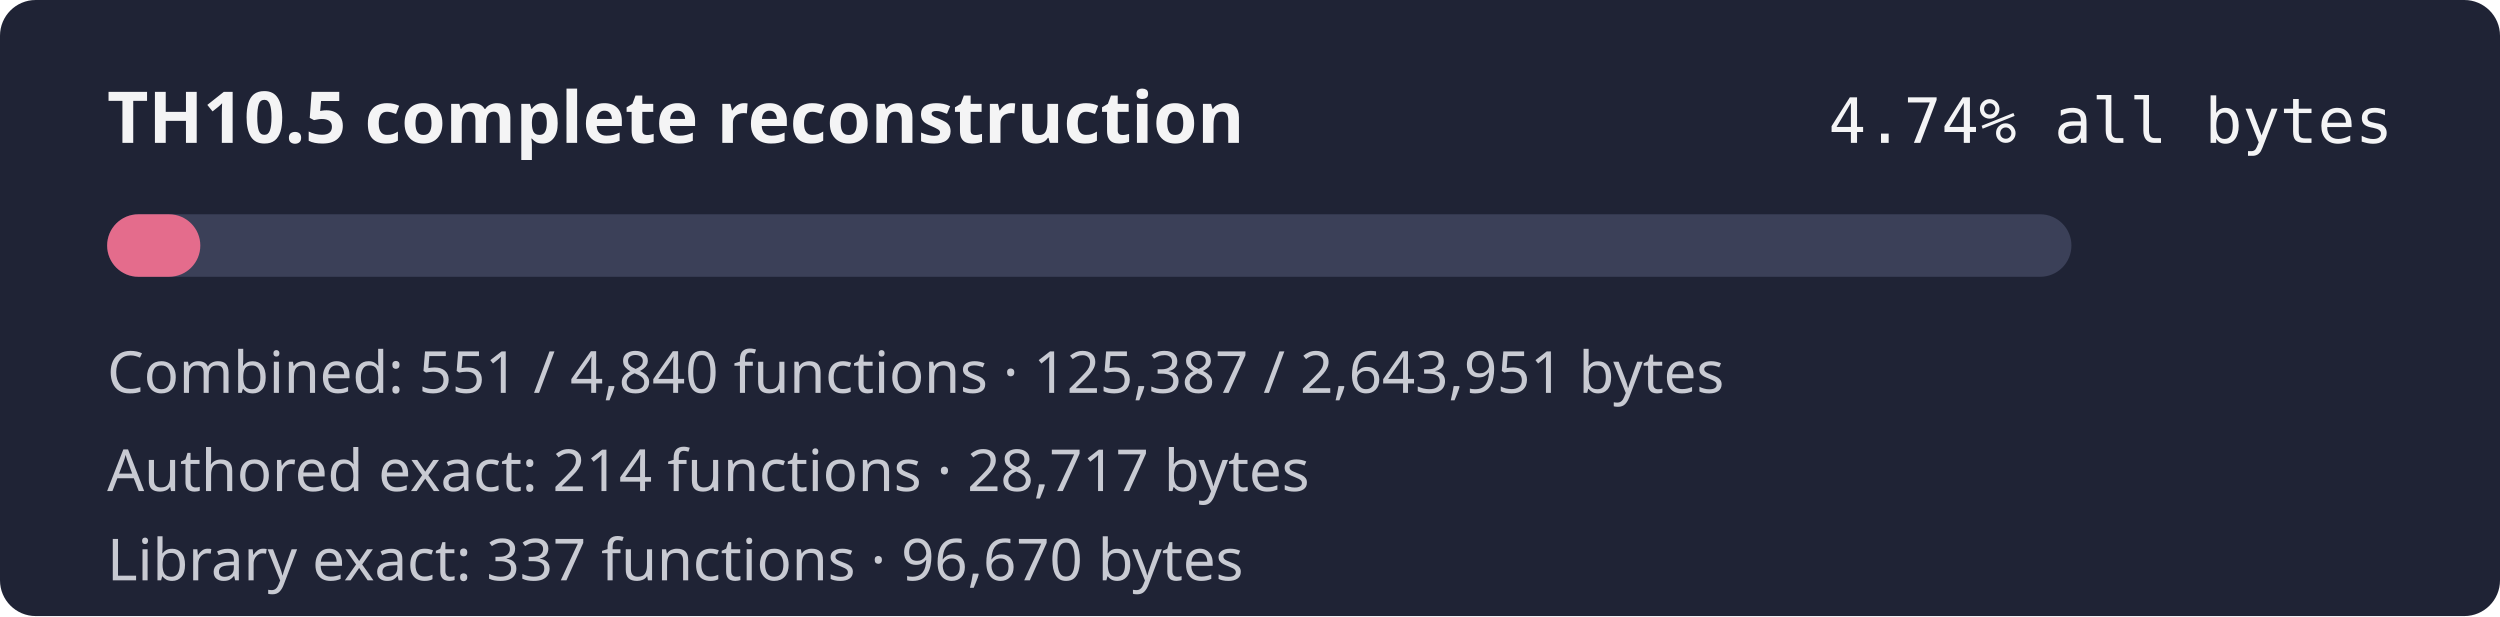
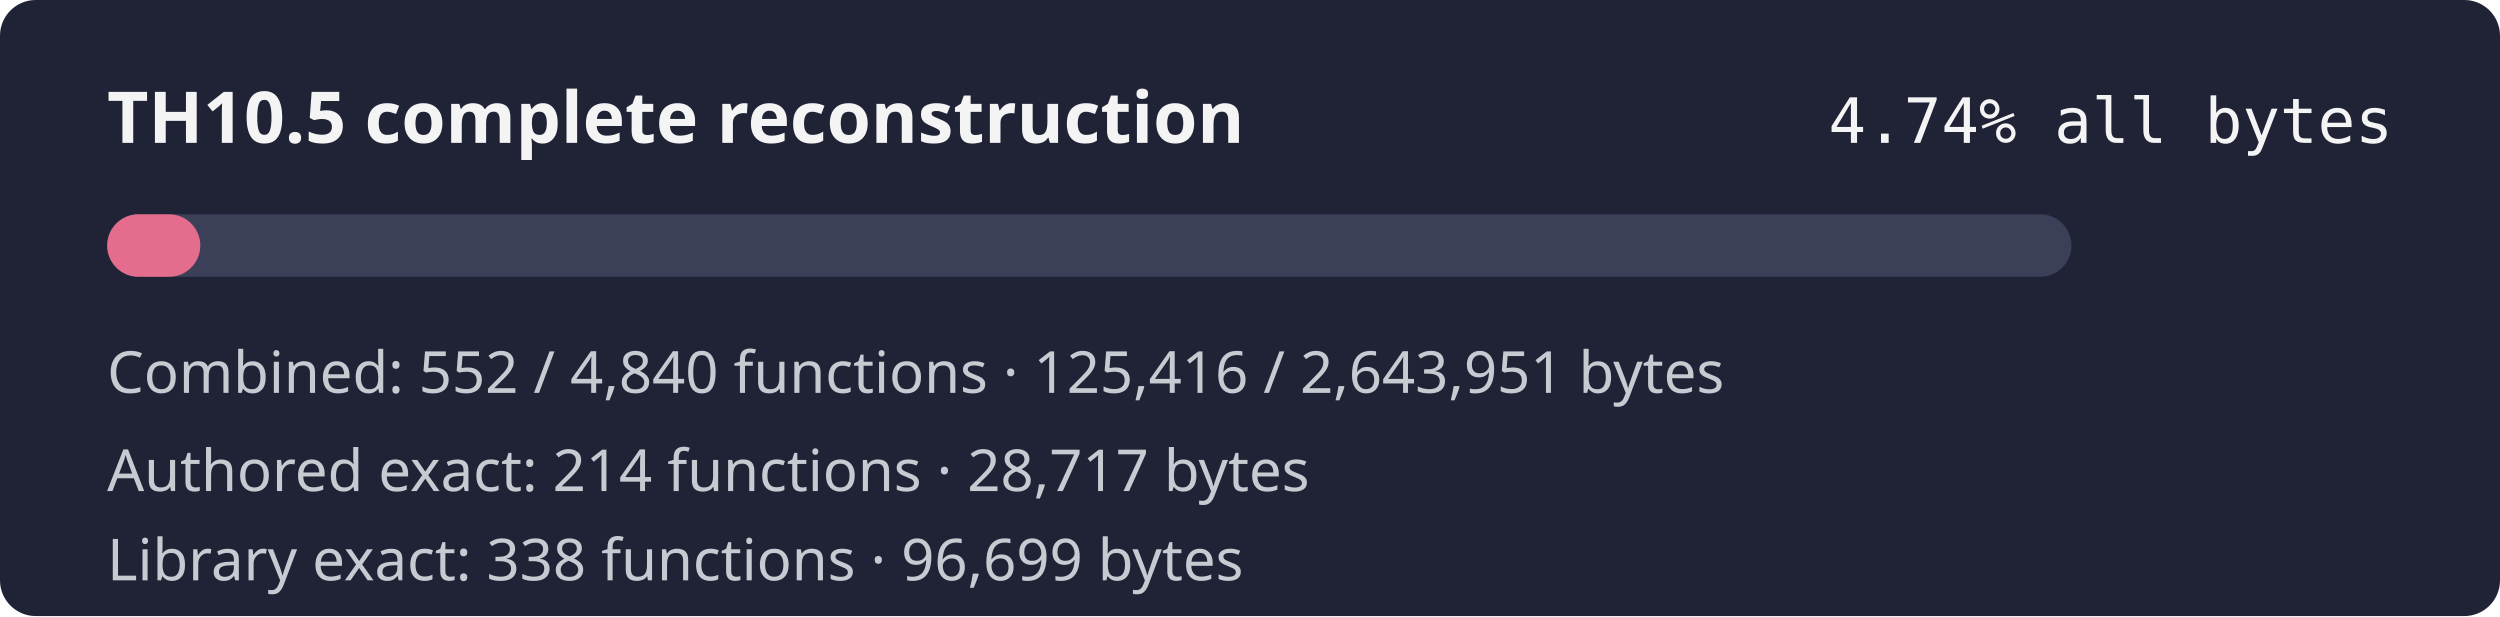
<svg xmlns="http://www.w3.org/2000/svg" width="560" height="138" role="img" aria-label="TH10.5 combined reconstruction progress 4.74% by bytes">
  <rect width="560" height="138" rx="8" fill="#1f2335" />
  <text x="24" y="32" fill="#f4f4f5" font-family="sans-serif" font-size="16" font-weight="600">TH10.5 complete reconstruction</text>
  <text x="536" y="32" fill="#f4f4f5" text-anchor="end" font-family="monospace" font-size="14">4.74% all bytes</text>
  <rect x="24" y="48" width="440" height="14" rx="7" fill="#3b4058" />
  <rect x="24" y="48" width="20.87" height="14" rx="7" fill="#e46c8c" />
-   <text x="24" y="88" fill="#c8cad2" font-family="sans-serif" font-size="13">Combined: 551 / 4,840 functions · 125,387 / 2,643,951 bytes</text>
+   <text x="24" y="88" fill="#c8cad2" font-family="sans-serif" font-size="13">Combined: 552 / 4,840 functions · 125,416 / 2,643,951 bytes</text>
  <text x="24" y="110" fill="#c8cad2" font-family="sans-serif" font-size="13">Authored exact: 214 functions · 28,717 bytes</text>
-   <text x="24" y="130" fill="#c8cad2" font-family="sans-serif" font-size="13">Library exact: 337 functions · 96,670 bytes</text>
+   <text x="24" y="130" fill="#c8cad2" font-family="sans-serif" font-size="13">Library exact: 338 functions · 96,699 bytes</text>
</svg>
